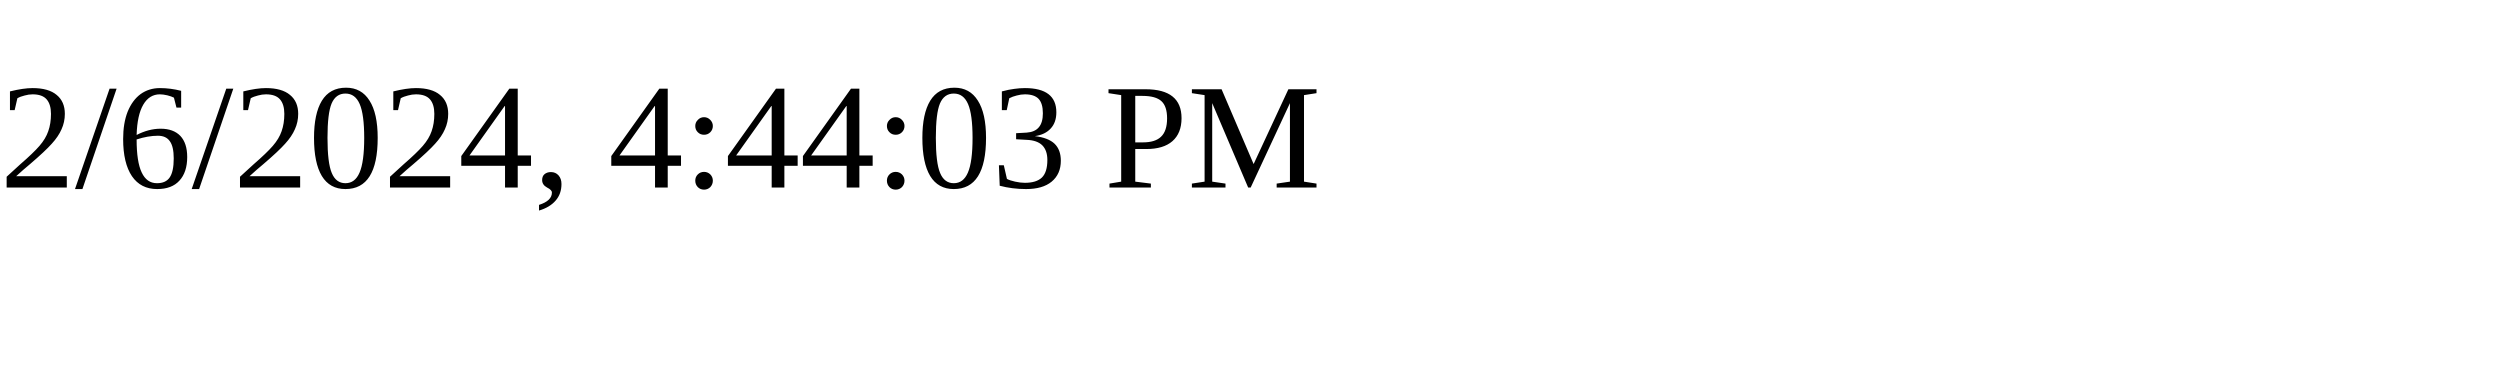
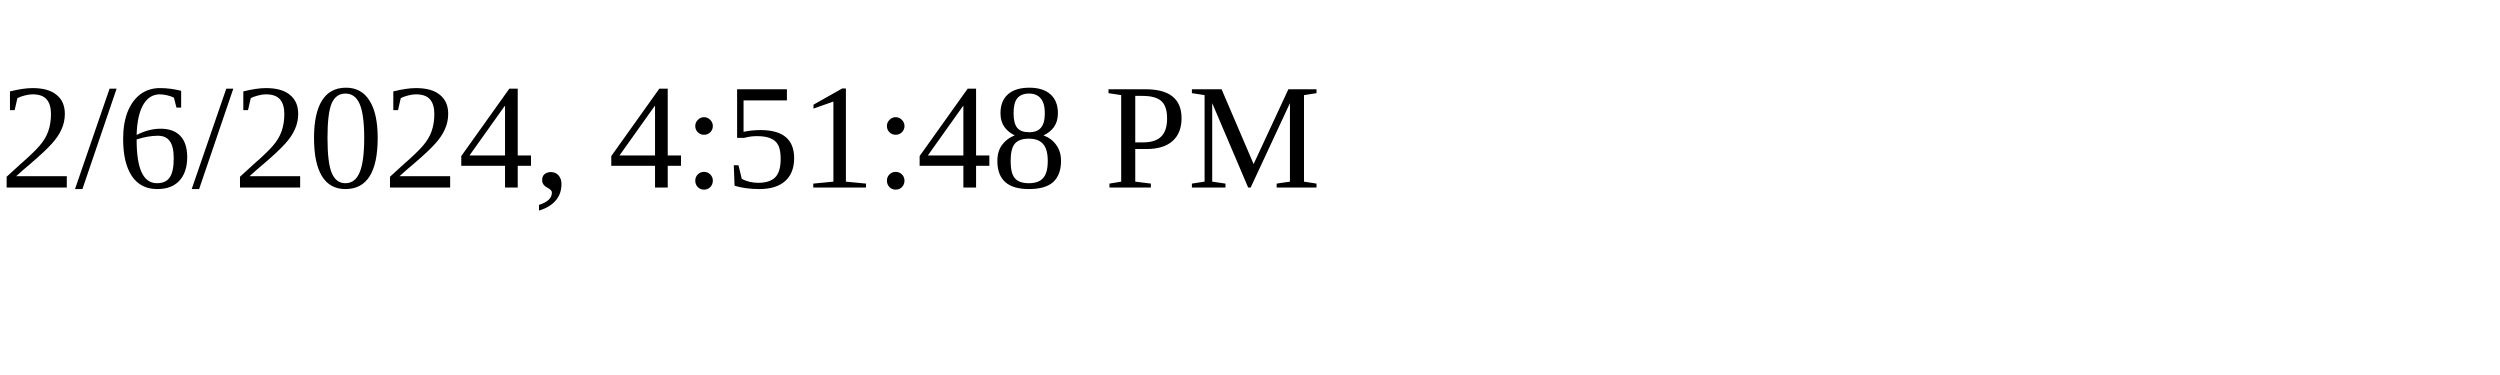
<svg xmlns="http://www.w3.org/2000/svg" height="30" width="200">
-   <text x="0" y="15">2/6/2024, 4:44:03 PM</text>
+   <text x="0" y="15">2/6/2024, 4:51:48 PM</text>
</svg>
